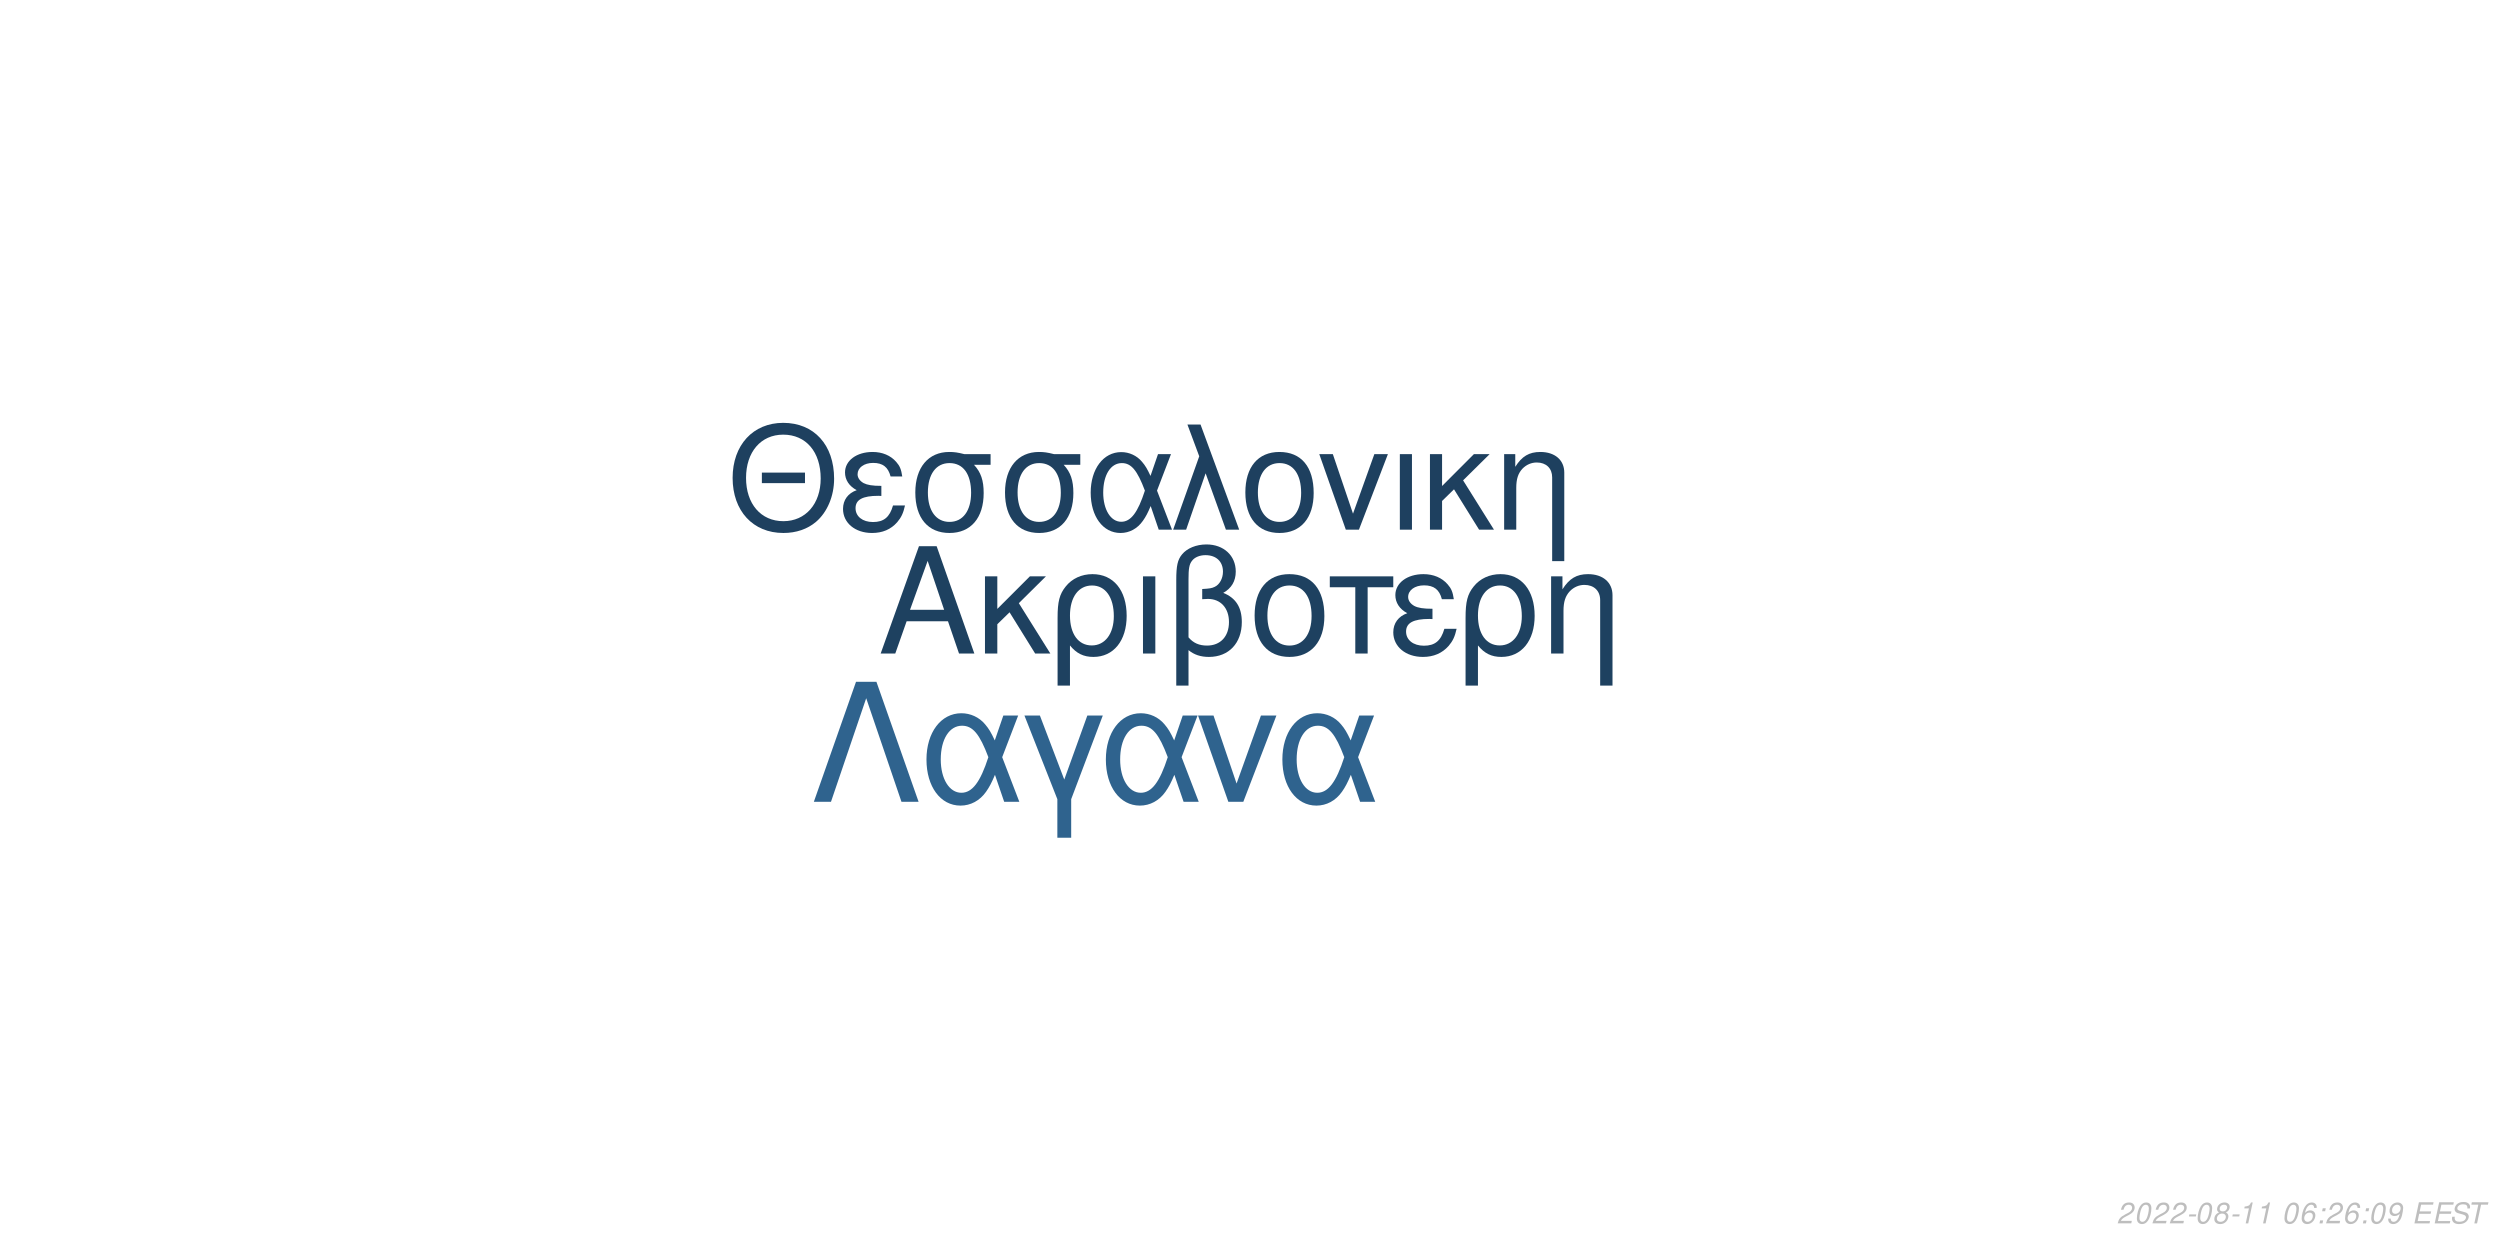
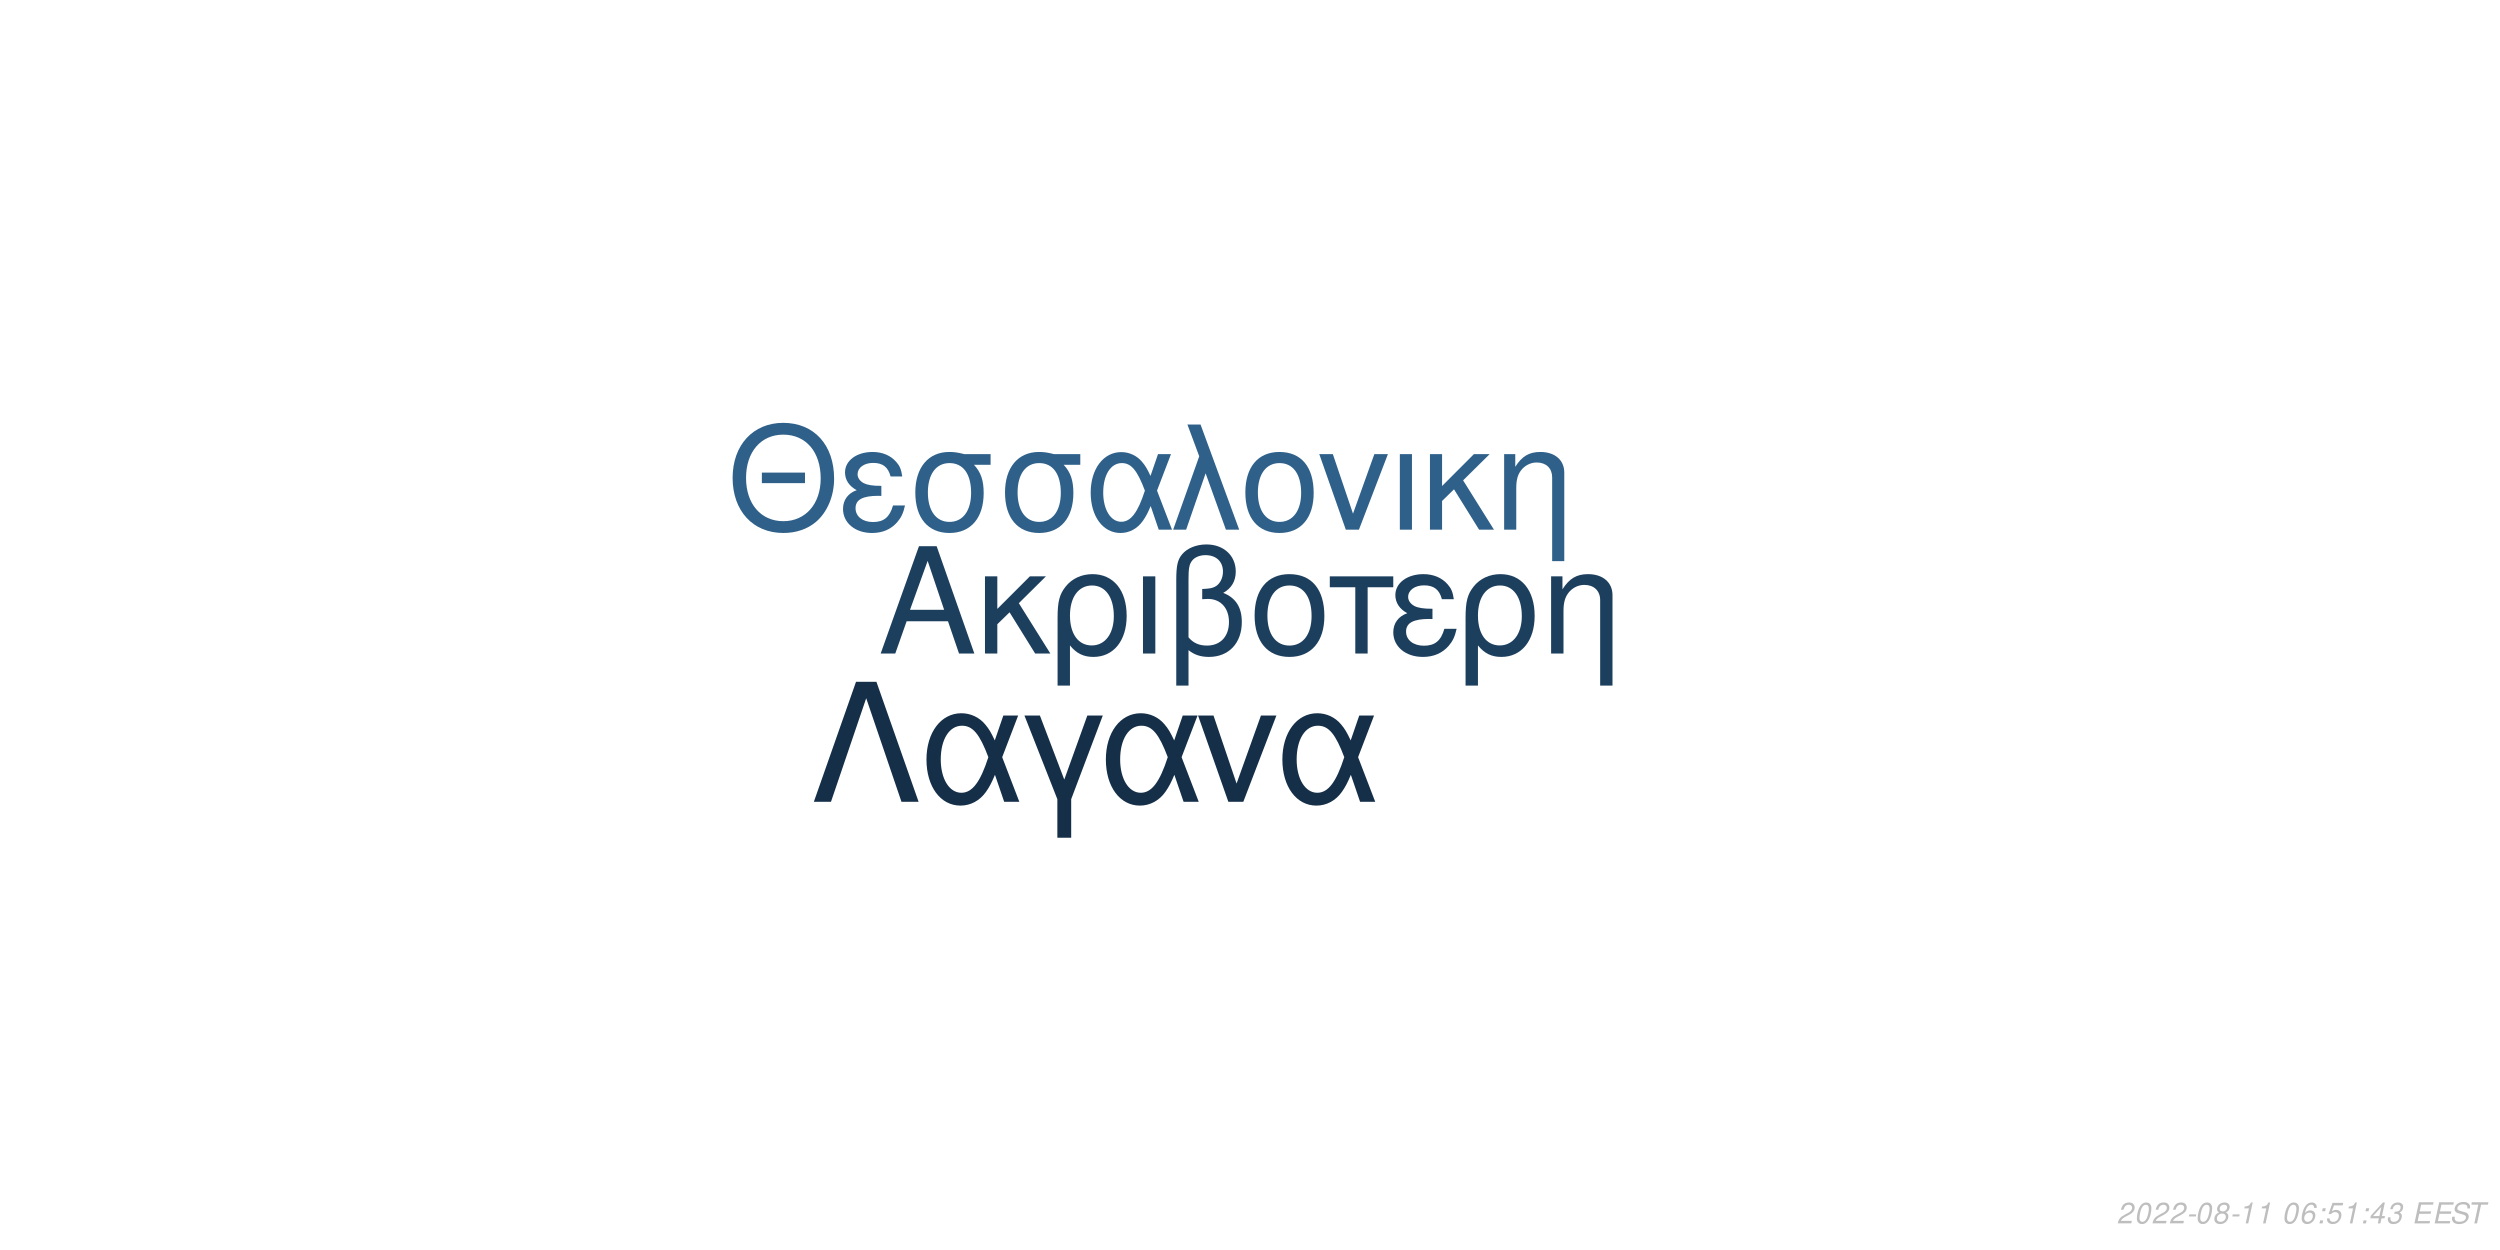
<svg xmlns="http://www.w3.org/2000/svg" xmlns:xlink="http://www.w3.org/1999/xlink" width="864pt" height="432pt" viewBox="0 0 864 432" version="1.1">
  <defs>
    <g>
      <symbol overflow="visible" id="glyph0-0">
        <path style="stroke:none;" d="" />
      </symbol>
      <symbol overflow="visible" id="glyph0-1">
        <path style="stroke:none;" d="M 24.125 -11.141 L 27.938 0 L 33.234 0 L 20.203 -37.094 L 14.094 -37.094 L 0.859 0 L 5.906 0 L 9.828 -11.141 Z M 22.797 -15.109 L 11 -15.109 L 17.094 -32.016 Z M 22.797 -15.109 " />
      </symbol>
      <symbol overflow="visible" id="glyph0-2">
        <path style="stroke:none;" d="M 7.172 -15.422 L 7.172 -26.672 L 2.906 -26.672 L 2.906 0 L 7.172 0 L 7.172 -10.125 L 11.406 -14.25 L 20.25 0 L 25.5 0 L 14.609 -17.406 L 23.969 -26.672 L 18.422 -26.672 Z M 7.172 -15.422 " />
      </symbol>
      <symbol overflow="visible" id="glyph0-3">
        <path style="stroke:none;" d="M 3 11.094 L 7.281 11.094 L 7.281 -2.797 C 9.516 -0.047 11.953 1.172 15.375 1.172 C 22.344 1.172 26.875 -4.422 26.875 -13.031 C 26.875 -21.891 22.297 -27.438 15.062 -27.438 C 11.297 -27.438 7.984 -25.906 5.797 -23.156 C 3.672 -20.516 3 -17.969 3 -12.359 Z M 14.906 -23.516 C 19.547 -23.516 22.438 -19.438 22.438 -12.922 C 22.438 -6.812 19.391 -2.797 14.812 -2.797 C 10.172 -2.797 7.281 -6.766 7.281 -13.125 C 7.281 -19.484 10.234 -23.516 14.906 -23.516 Z M 14.906 -23.516 " />
      </symbol>
      <symbol overflow="visible" id="glyph0-4">
        <path style="stroke:none;" d="M 3.516 0 L 7.781 0 L 7.781 -26.672 L 3.516 -26.672 Z M 3.516 0 " />
      </symbol>
      <symbol overflow="visible" id="glyph0-5">
        <path style="stroke:none;" d="M 4.016 11.094 L 8.25 11.094 L 8.25 -1.172 C 10.172 0.406 12.422 1.172 15.312 1.172 C 22.188 1.172 26.672 -3.609 26.672 -10.891 C 26.672 -15.984 24.578 -19.234 20.25 -20.969 C 23.109 -22.547 24.578 -25.031 24.578 -28.344 C 24.578 -33.844 20.406 -37.703 14.453 -37.703 C 10.938 -37.703 7.734 -36.391 6 -34.25 C 4.484 -32.422 4.016 -30.328 4.016 -25.391 Z M 8.25 -25.656 C 8.25 -29.359 8.5 -30.844 9.469 -32.062 C 10.375 -33.281 12.156 -34 14.094 -34 C 17.812 -34 20.156 -31.812 20.156 -28.297 C 20.156 -25.953 18.984 -23.812 17.297 -23.047 C 16.281 -22.547 15.469 -22.438 12.984 -22.297 L 12.984 -18.781 C 13.734 -18.828 14.344 -18.875 14.969 -18.875 C 19.344 -18.875 22.234 -15.719 22.234 -10.891 C 22.234 -5.906 19.281 -2.75 14.656 -2.75 C 11.953 -2.75 9.922 -3.609 8.25 -5.594 Z M 8.25 -25.656 " />
      </symbol>
      <symbol overflow="visible" id="glyph0-6">
        <path style="stroke:none;" d="M 14.094 -27.438 C 6.562 -27.438 2.094 -22.094 2.094 -13.125 C 2.094 -4.125 6.562 1.172 14.141 1.172 C 21.672 1.172 26.203 -4.172 26.203 -12.922 C 26.203 -22.188 21.828 -27.438 14.094 -27.438 Z M 14.141 -23.516 C 18.938 -23.516 21.781 -19.594 21.781 -12.984 C 21.781 -6.672 18.828 -2.75 14.141 -2.75 C 9.422 -2.75 6.516 -6.672 6.516 -13.125 C 6.516 -19.594 9.422 -23.516 14.141 -23.516 Z M 14.141 -23.516 " />
      </symbol>
      <symbol overflow="visible" id="glyph0-7">
        <path style="stroke:none;" d="M 7.891 0 L 12.156 0 L 12.156 -22.906 L 21.016 -22.906 L 21.016 -26.672 L -0.922 -26.672 L -0.922 -22.906 L 7.891 -22.906 Z M 7.891 0 " />
      </symbol>
      <symbol overflow="visible" id="glyph0-8">
        <path style="stroke:none;" d="M 14.562 -15.469 C 11.344 -15.469 9.562 -15.781 8.297 -16.438 C 6.922 -17.203 6.156 -18.328 6.156 -19.547 C 6.156 -21.891 8.453 -23.562 11.656 -23.562 C 15.062 -23.562 16.953 -22.094 17.812 -18.781 L 21.938 -18.781 C 21.578 -21.266 21.062 -22.5 19.797 -23.922 C 17.812 -26.203 14.906 -27.438 11.453 -27.438 C 5.797 -27.438 1.734 -24.375 1.734 -20.203 C 1.734 -17.609 3.156 -15.375 5.859 -13.938 C 2.797 -12.875 1.016 -10.484 1.016 -7.328 C 1.016 -2.391 5.297 1.172 11.25 1.172 C 14.969 1.172 17.906 -0.109 20.156 -2.641 C 21.578 -4.328 22.297 -5.797 22.906 -8.547 L 18.672 -8.547 C 17.5 -4.422 15.422 -2.703 11.609 -2.703 C 7.938 -2.703 5.438 -4.688 5.438 -7.578 C 5.438 -10.578 7.938 -11.953 13.484 -11.953 C 13.641 -11.953 14.094 -11.953 14.562 -11.906 Z M 14.562 -15.469 " />
      </symbol>
      <symbol overflow="visible" id="glyph0-9">
        <path style="stroke:none;" d="M 3.562 -26.672 L 3.562 0 L 7.844 0 L 7.844 -14.703 C 7.844 -17.906 8.5 -19.891 10.031 -21.531 C 11.406 -22.953 13.188 -23.719 15.062 -23.719 C 18.375 -23.719 20.516 -21.672 20.516 -18.469 L 20.516 11.094 L 24.781 11.094 L 24.781 -20.156 C 24.781 -24.578 21.469 -27.438 16.328 -27.438 C 12.359 -27.438 9.828 -25.906 7.484 -22.188 L 7.484 -26.672 Z M 3.562 -26.672 " />
      </symbol>
      <symbol overflow="visible" id="glyph1-0">
        <path style="stroke:none;" d="" />
      </symbol>
      <symbol overflow="visible" id="glyph1-1">
        <path style="stroke:none;" d="M 26.859 -19.734 L 11.953 -19.734 L 11.953 -16.094 L 26.859 -16.094 Z M 19.328 -36.922 C 8.922 -36.922 1.844 -29.25 1.844 -17.891 C 1.844 -6.484 8.875 1.141 19.391 1.141 C 23.812 1.141 27.703 -0.203 30.641 -2.688 C 34.578 -6.031 36.922 -11.656 36.922 -17.594 C 36.922 -29.297 30 -36.922 19.328 -36.922 Z M 19.328 -32.844 C 27.203 -32.844 32.281 -26.906 32.281 -17.688 C 32.281 -8.922 27.062 -2.938 19.391 -2.938 C 11.609 -2.938 6.484 -8.922 6.484 -17.891 C 6.484 -26.859 11.609 -32.844 19.328 -32.844 Z M 19.328 -32.844 " />
      </symbol>
      <symbol overflow="visible" id="glyph1-2">
        <path style="stroke:none;" d="M 14.25 -15.141 C 11.109 -15.141 9.375 -15.453 8.125 -16.094 C 6.781 -16.844 6.031 -17.938 6.031 -19.141 C 6.031 -21.422 8.266 -23.078 11.406 -23.078 C 14.75 -23.078 16.594 -21.625 17.438 -18.391 L 21.469 -18.391 C 21.125 -20.828 20.625 -22.031 19.391 -23.422 C 17.438 -25.656 14.594 -26.859 11.219 -26.859 C 5.688 -26.859 1.688 -23.875 1.688 -19.781 C 1.688 -17.234 3.094 -15.047 5.734 -13.656 C 2.734 -12.609 1 -10.266 1 -7.172 C 1 -2.344 5.188 1.141 11.016 1.141 C 14.656 1.141 17.547 -0.094 19.734 -2.594 C 21.125 -4.234 21.828 -5.688 22.422 -8.375 L 18.281 -8.375 C 17.141 -4.328 15.094 -2.641 11.359 -2.641 C 7.766 -2.641 5.328 -4.578 5.328 -7.422 C 5.328 -10.359 7.766 -11.703 13.203 -11.703 C 13.359 -11.703 13.797 -11.703 14.25 -11.656 Z M 14.25 -15.141 " />
      </symbol>
      <symbol overflow="visible" id="glyph1-3">
        <path style="stroke:none;" d="M 29 -26.109 L 19.938 -26.109 C 17.594 -26.703 16.438 -26.859 14.703 -26.859 C 7.469 -26.859 2.984 -21.469 2.984 -12.859 C 2.984 -4.031 7.375 1.141 14.797 1.141 C 22.172 1.141 26.609 -4.078 26.609 -12.656 C 26.609 -17.047 25.656 -19.828 23.266 -22.422 L 29 -22.422 Z M 14.797 -23.016 C 19.531 -23.016 22.266 -19.234 22.266 -12.75 C 22.266 -6.531 19.438 -2.688 14.797 -2.688 C 10.172 -2.688 7.328 -6.531 7.328 -12.859 C 7.328 -19.188 10.172 -23.016 14.797 -23.016 Z M 14.797 -23.016 " />
      </symbol>
      <symbol overflow="visible" id="glyph1-4">
        <path style="stroke:none;" d="M 29.344 -26.109 L 24.859 -26.109 L 22.266 -18.578 C 21.125 -21.031 20.484 -22.125 19.328 -23.469 C 17.547 -25.609 14.906 -26.812 12.156 -26.812 C 5.984 -26.812 1.594 -20.984 1.594 -12.812 C 1.594 -4.578 5.828 1.141 11.906 1.141 C 14.953 1.141 17.734 -0.344 19.625 -3.047 C 20.672 -4.531 21.281 -5.688 22.328 -8.172 L 25.109 0 L 29.703 0 L 24.516 -13.5 Z M 20.328 -13.5 C 17.891 -5.922 15.453 -2.734 12.156 -2.734 C 8.516 -2.734 5.922 -6.922 5.922 -12.812 C 5.922 -18.938 8.516 -23.016 12.359 -23.016 C 15.594 -23.016 17.688 -20.531 20.328 -13.5 Z M 20.328 -13.5 " />
      </symbol>
      <symbol overflow="visible" id="glyph1-5">
        <path style="stroke:none;" d="M 1.094 0 L 5.578 0 L 12.312 -19.484 L 19.328 0 L 23.922 0 L 10.562 -36.328 L 6.031 -36.328 L 10.109 -25.359 Z M 1.094 0 " />
      </symbol>
      <symbol overflow="visible" id="glyph1-6">
        <path style="stroke:none;" d="M 13.797 -26.859 C 6.422 -26.859 2.047 -21.625 2.047 -12.859 C 2.047 -4.031 6.422 1.141 13.859 1.141 C 21.234 1.141 25.656 -4.078 25.656 -12.656 C 25.656 -21.719 21.375 -26.859 13.797 -26.859 Z M 13.859 -23.016 C 18.531 -23.016 21.328 -19.188 21.328 -12.703 C 21.328 -6.531 18.438 -2.688 13.859 -2.688 C 9.219 -2.688 6.375 -6.531 6.375 -12.859 C 6.375 -19.188 9.219 -23.016 13.859 -23.016 Z M 13.859 -23.016 " />
      </symbol>
      <symbol overflow="visible" id="glyph1-7">
        <path style="stroke:none;" d="M 14.297 0 L 24.312 -26.109 L 19.625 -26.109 L 12.25 -5.531 L 5.281 -26.109 L 0.594 -26.109 L 9.766 0 Z M 14.297 0 " />
      </symbol>
      <symbol overflow="visible" id="glyph1-8">
        <path style="stroke:none;" d="M 3.438 0 L 7.625 0 L 7.625 -26.109 L 3.438 -26.109 Z M 3.438 0 " />
      </symbol>
      <symbol overflow="visible" id="glyph1-9">
        <path style="stroke:none;" d="M 7.031 -15.094 L 7.031 -26.109 L 2.844 -26.109 L 2.844 0 L 7.031 0 L 7.031 -9.922 L 11.156 -13.953 L 19.828 0 L 24.969 0 L 14.297 -17.047 L 23.469 -26.109 L 18.031 -26.109 Z M 7.031 -15.094 " />
      </symbol>
      <symbol overflow="visible" id="glyph1-10">
        <path style="stroke:none;" d="M 3.484 -26.109 L 3.484 0 L 7.672 0 L 7.672 -14.406 C 7.672 -17.547 8.328 -19.484 9.812 -21.078 C 11.156 -22.469 12.906 -23.219 14.75 -23.219 C 17.984 -23.219 20.078 -21.234 20.078 -18.094 L 20.078 10.859 L 24.266 10.859 L 24.266 -19.734 C 24.266 -24.062 21.031 -26.859 16 -26.859 C 12.109 -26.859 9.609 -25.359 7.328 -21.719 L 7.328 -26.109 Z M 3.484 -26.109 " />
      </symbol>
      <symbol overflow="visible" id="glyph2-0">
        <path style="stroke:none;" d="" />
      </symbol>
      <symbol overflow="visible" id="glyph2-1">
        <path style="stroke:none;" d="M 22.531 -41.484 L 15.484 -41.484 L 0.906 0 L 6.828 0 L 19 -35.797 L 31.188 0 L 37.109 0 Z M 22.531 -41.484 " />
      </symbol>
      <symbol overflow="visible" id="glyph2-2">
        <path style="stroke:none;" d="M 33.516 -29.812 L 28.391 -29.812 L 25.438 -21.219 C 24.125 -24.016 23.391 -25.266 22.078 -26.797 C 20.031 -29.25 17.016 -30.609 13.891 -30.609 C 6.828 -30.609 1.828 -23.953 1.828 -14.625 C 1.828 -5.234 6.656 1.312 13.594 1.312 C 17.078 1.312 20.266 -0.391 22.422 -3.469 C 23.609 -5.172 24.297 -6.484 25.5 -9.328 L 28.688 0 L 33.922 0 L 28 -15.422 Z M 23.219 -15.422 C 20.422 -6.766 17.641 -3.125 13.891 -3.125 C 9.734 -3.125 6.766 -7.906 6.766 -14.625 C 6.766 -21.625 9.734 -26.297 14.109 -26.297 C 17.812 -26.297 20.203 -23.453 23.219 -15.422 Z M 23.219 -15.422 " />
      </symbol>
      <symbol overflow="visible" id="glyph2-3">
        <path style="stroke:none;" d="M 12.062 12.406 L 16.844 12.406 L 16.844 -0.906 L 27.766 -29.812 L 22.422 -29.812 L 14.453 -7.688 L 6.031 -29.812 L 0.688 -29.812 L 12.062 -0.906 Z M 12.062 12.406 " />
      </symbol>
      <symbol overflow="visible" id="glyph2-4">
        <path style="stroke:none;" d="M 16.328 0 L 27.766 -29.812 L 22.422 -29.812 L 14 -6.312 L 6.031 -29.812 L 0.688 -29.812 L 11.156 0 Z M 16.328 0 " />
      </symbol>
      <symbol overflow="visible" id="glyph3-0">
        <path style="stroke:none;" d="" />
      </symbol>
      <symbol overflow="visible" id="glyph3-1">
        <path style="stroke:none;" d="M 5.234 -0.875 L 1.469 -0.875 C 1.641 -1.375 2.203 -1.891 3.109 -2.344 L 4.234 -2.938 C 5.562 -3.625 6.219 -4.469 6.219 -5.484 C 6.219 -5.938 6.062 -6.359 5.797 -6.656 C 5.469 -7.047 4.984 -7.234 4.312 -7.234 C 2.766 -7.234 1.891 -6.453 1.484 -4.734 L 2.375 -4.734 C 2.484 -5.188 2.609 -5.484 2.797 -5.75 C 3.094 -6.203 3.609 -6.453 4.188 -6.453 C 4.891 -6.453 5.344 -6.031 5.344 -5.375 C 5.344 -4.703 4.859 -4.094 4.016 -3.656 L 2.984 -3.125 C 1.234 -2.188 0.797 -1.656 0.344 -0.016 L 5.047 -0.016 Z M 5.234 -0.875 " />
      </symbol>
      <symbol overflow="visible" id="glyph3-2">
        <path style="stroke:none;" d="M 4.203 -7.234 C 3.375 -7.234 2.688 -6.812 2.125 -5.984 C 1.484 -5.047 0.984 -3.188 0.984 -1.734 C 0.984 -1.109 1.172 -0.562 1.484 -0.266 C 1.797 0.047 2.281 0.234 2.766 0.234 C 3.625 0.234 4.281 -0.156 4.859 -1.016 C 5.516 -1.953 6 -3.797 6 -5.266 C 6 -6.5 5.328 -7.234 4.203 -7.234 Z M 4.094 -6.453 C 4.734 -6.453 5.125 -5.984 5.125 -5.156 C 5.125 -4.203 4.781 -2.625 4.406 -1.812 C 3.984 -0.938 3.516 -0.547 2.875 -0.547 C 2.25 -0.547 1.875 -1.031 1.875 -1.828 C 1.875 -2.797 2.203 -4.344 2.594 -5.203 C 2.984 -6.047 3.453 -6.453 4.094 -6.453 Z M 4.094 -6.453 " />
      </symbol>
      <symbol overflow="visible" id="glyph3-3">
        <path style="stroke:none;" d="M 3.516 -3.125 L 1.125 -3.125 L 0.969 -2.406 L 3.359 -2.406 Z M 3.516 -3.125 " />
      </symbol>
      <symbol overflow="visible" id="glyph3-4">
        <path style="stroke:none;" d="M 4.766 -3.797 C 5.078 -3.969 5.234 -4.078 5.438 -4.234 C 5.812 -4.594 6.062 -5.172 6.062 -5.734 C 6.062 -6.625 5.344 -7.234 4.266 -7.234 C 2.812 -7.234 1.703 -6.219 1.703 -4.875 C 1.703 -4.406 1.875 -4.125 2.359 -3.812 C 1.297 -3.312 0.75 -2.516 0.75 -1.469 C 0.75 -0.438 1.547 0.234 2.812 0.234 C 3.656 0.234 4.359 -0.094 4.938 -0.734 C 5.359 -1.234 5.609 -1.859 5.609 -2.438 C 5.609 -3.047 5.312 -3.516 4.766 -3.797 Z M 4.109 -6.453 C 4.797 -6.453 5.188 -6.125 5.188 -5.578 C 5.188 -5.266 5.062 -4.922 4.859 -4.672 C 4.562 -4.312 4.188 -4.156 3.656 -4.156 C 2.984 -4.156 2.594 -4.453 2.594 -4.984 C 2.594 -5.859 3.203 -6.453 4.109 -6.453 Z M 3.453 -3.406 C 4.234 -3.406 4.734 -2.984 4.734 -2.312 C 4.734 -1.312 3.922 -0.547 2.875 -0.547 C 2.125 -0.547 1.625 -0.969 1.625 -1.625 C 1.625 -2.609 2.438 -3.406 3.453 -3.406 Z M 3.453 -3.406 " />
      </symbol>
      <symbol overflow="visible" id="glyph3-5">
        <path style="stroke:none;" d="M 3.703 -5.188 L 2.594 0 L 3.469 0 L 5.016 -7.234 L 4.438 -7.234 C 3.906 -6.156 3.688 -6.016 2.234 -5.812 L 2.109 -5.188 Z M 3.703 -5.188 " />
      </symbol>
      <symbol overflow="visible" id="glyph3-6">
        <path style="stroke:none;" d="" />
      </symbol>
      <symbol overflow="visible" id="glyph3-7">
        <path style="stroke:none;" d="M 6.125 -5.344 L 6.141 -5.625 C 6.141 -6.609 5.453 -7.234 4.391 -7.234 C 3.438 -7.234 2.641 -6.719 2.016 -5.703 C 1.422 -4.781 0.938 -2.953 0.938 -1.688 C 0.938 -0.516 1.688 0.234 2.859 0.234 C 3.703 0.234 4.438 -0.156 5 -0.875 C 5.406 -1.422 5.672 -2.156 5.672 -2.766 C 5.672 -3.812 4.969 -4.5 3.906 -4.5 C 3.234 -4.5 2.672 -4.234 2.094 -3.625 C 2.406 -5.375 3.234 -6.453 4.25 -6.453 C 4.703 -6.453 5.062 -6.234 5.172 -5.844 C 5.203 -5.719 5.234 -5.578 5.25 -5.344 Z M 3.656 -3.734 C 4.344 -3.734 4.797 -3.281 4.797 -2.625 C 4.797 -1.469 3.984 -0.547 2.984 -0.547 C 2.297 -0.547 1.812 -1.047 1.812 -1.766 C 1.812 -2.859 2.625 -3.734 3.656 -3.734 Z M 3.656 -3.734 " />
      </symbol>
      <symbol overflow="visible" id="glyph3-8">
        <path style="stroke:none;" d="M 2.359 -1.031 L 1.312 -1.031 L 1.094 0 L 2.141 0 Z M 3.266 -5.234 L 2.219 -5.234 L 2 -4.203 L 3.047 -4.203 Z M 3.266 -5.234 " />
      </symbol>
      <symbol overflow="visible" id="glyph3-9">
-         <path style="stroke:none;" d="M 0.844 -1.656 C 0.844 -1.547 0.844 -1.438 0.844 -1.375 C 0.844 -0.406 1.531 0.234 2.578 0.234 C 3.203 0.234 3.766 0.016 4.297 -0.438 C 4.938 -1 5.312 -1.656 5.594 -2.719 C 5.844 -3.672 6.016 -4.766 6.016 -5.375 C 6.016 -5.844 5.844 -6.328 5.547 -6.656 C 5.203 -7.031 4.703 -7.234 4.062 -7.234 C 2.516 -7.234 1.297 -5.938 1.297 -4.266 C 1.297 -3.203 1.984 -2.547 3.047 -2.547 C 3.484 -2.547 3.953 -2.672 4.281 -2.891 C 4.406 -2.984 4.547 -3.078 4.828 -3.344 C 4.438 -1.484 3.703 -0.547 2.703 -0.547 C 2.109 -0.547 1.719 -0.938 1.719 -1.547 L 1.719 -1.656 Z M 3.953 -6.453 C 4.625 -6.453 5.141 -5.953 5.141 -5.281 C 5.141 -4.188 4.312 -3.312 3.297 -3.312 C 2.594 -3.312 2.172 -3.734 2.172 -4.453 C 2.172 -5.562 2.984 -6.453 3.953 -6.453 Z M 3.953 -6.453 " />
+         <path style="stroke:none;" d="M 6.297 -7.094 L 2.594 -7.094 L 1.234 -3.234 L 2.047 -3.234 C 2.656 -3.766 2.938 -3.906 3.531 -3.906 C 4.328 -3.906 4.797 -3.453 4.797 -2.688 C 4.797 -1.438 3.969 -0.547 2.828 -0.547 C 2.031 -0.547 1.609 -0.938 1.578 -1.734 L 0.703 -1.734 L 0.703 -1.516 C 0.703 -0.938 0.844 -0.547 1.188 -0.266 C 1.562 0.062 2.078 0.234 2.703 0.234 C 3.656 0.234 4.391 -0.156 4.984 -0.922 C 5.422 -1.5 5.672 -2.234 5.672 -2.953 C 5.672 -4 4.938 -4.672 3.812 -4.672 C 3.328 -4.672 2.906 -4.547 2.406 -4.234 L 3.109 -6.219 L 6.109 -6.219 Z M 6.297 -7.094 " />
      </symbol>
      <symbol overflow="visible" id="glyph3-10">
+         <path style="stroke:none;" d="M 3.625 -1.75 L 3.266 0 L 4.141 0 L 4.516 -1.75 L 5.562 -1.75 L 5.734 -2.531 L 4.688 -2.531 L 5.688 -7.234 L 5.016 -7.234 L 0.844 -2.672 L 0.641 -1.75 Z M 3.797 -2.531 L 1.594 -2.531 L 4.469 -5.703 Z M 3.797 -2.531 " />
+       </symbol>
+       <symbol overflow="visible" id="glyph3-11">
+         <path style="stroke:none;" d="M 2.922 -3.312 C 3.125 -3.344 3.234 -3.344 3.375 -3.344 C 4.203 -3.344 4.688 -3 4.688 -2.406 C 4.688 -1.312 3.906 -0.547 2.781 -0.547 C 2.047 -0.547 1.594 -0.938 1.594 -1.562 C 1.594 -1.719 1.609 -1.844 1.656 -2.094 L 0.766 -2.094 C 0.734 -1.797 0.719 -1.641 0.719 -1.469 C 0.719 -0.375 1.406 0.234 2.641 0.234 C 3.547 0.234 4.297 -0.078 4.812 -0.656 C 5.266 -1.156 5.562 -1.875 5.562 -2.547 C 5.562 -3.125 5.344 -3.453 4.797 -3.734 C 5.641 -4.234 6.016 -4.844 6.016 -5.734 C 6.016 -6.656 5.312 -7.234 4.203 -7.234 C 3.375 -7.234 2.672 -6.938 2.188 -6.375 C 1.891 -6.031 1.703 -5.641 1.516 -4.906 L 2.391 -4.906 C 2.5 -5.359 2.594 -5.594 2.734 -5.812 C 3.047 -6.234 3.516 -6.453 4.078 -6.453 C 4.734 -6.453 5.141 -6.125 5.141 -5.578 C 5.141 -5.188 5.016 -4.797 4.797 -4.547 C 4.516 -4.234 4 -4.062 3.266 -4.062 L 3.078 -4.062 Z M 2.922 -3.312 " />
+       </symbol>
+       <symbol overflow="visible" id="glyph3-12">
        <path style="stroke:none;" d="M 2.547 -3.312 L 6.5 -3.312 L 6.688 -4.141 L 2.719 -4.141 L 3.219 -6.469 L 7.344 -6.469 L 7.516 -7.297 L 2.453 -7.297 L 0.906 0 L 6.125 0 L 6.297 -0.812 L 2.016 -0.812 Z M 2.547 -3.312 " />
      </symbol>
-       <symbol overflow="visible" id="glyph3-11">
+       <symbol overflow="visible" id="glyph3-13">
        <path style="stroke:none;" d="M 7.062 -5.156 C 7.125 -5.438 7.141 -5.562 7.141 -5.703 C 7.141 -6.156 6.938 -6.594 6.594 -6.891 C 6.188 -7.25 5.656 -7.406 4.875 -7.406 C 3.844 -7.406 3.047 -7.125 2.5 -6.562 C 2.094 -6.141 1.781 -5.438 1.781 -4.922 C 1.781 -4.297 2.219 -3.766 2.891 -3.562 L 4.594 -3.094 C 5.406 -2.859 5.734 -2.578 5.734 -2.094 C 5.734 -1.781 5.547 -1.406 5.266 -1.141 C 4.844 -0.766 4.266 -0.578 3.453 -0.578 C 2.328 -0.578 1.812 -0.984 1.812 -1.906 C 1.812 -2.047 1.812 -2.125 1.844 -2.312 L 0.984 -2.312 C 0.906 -2.062 0.891 -1.906 0.891 -1.688 C 0.891 -0.484 1.797 0.234 3.297 0.234 C 4.359 0.234 5.234 -0.062 5.812 -0.609 C 6.344 -1.078 6.688 -1.797 6.688 -2.375 C 6.688 -2.641 6.609 -2.906 6.453 -3.156 C 6.234 -3.5 5.938 -3.703 5.469 -3.828 L 3.75 -4.312 C 2.984 -4.547 2.734 -4.734 2.734 -5.188 C 2.734 -5.547 2.875 -5.844 3.188 -6.109 C 3.547 -6.438 4.031 -6.594 4.703 -6.594 C 5.266 -6.594 5.688 -6.484 5.906 -6.297 C 6.094 -6.125 6.219 -5.797 6.219 -5.516 C 6.219 -5.422 6.203 -5.344 6.188 -5.156 Z M 7.062 -5.156 " />
      </symbol>
-       <symbol overflow="visible" id="glyph3-12">
+       <symbol overflow="visible" id="glyph3-14">
        <path style="stroke:none;" d="M 4.938 -6.469 L 7.312 -6.469 L 7.484 -7.297 L 1.75 -7.297 L 1.578 -6.469 L 3.984 -6.469 L 2.609 0 L 3.547 0 Z M 4.938 -6.469 " />
      </symbol>
    </g>
  </defs>
  <g id="surface1">
    <rect x="0" y="0" width="864" height="432" style="fill:rgb(100%,100%,100%);fill-opacity:1;stroke:none;" />
-     <g style="fill:rgb(11.765%,25.49%,37.647%);fill-opacity:1;">
+     <g style="fill:rgb(11.373%,24.706%,36.863%);fill-opacity:1;">
      <use xlink:href="#glyph0-1" x="303.5" y="225.861" />
      <use xlink:href="#glyph0-2" x="337.5" y="225.861" />
      <use xlink:href="#glyph0-3" x="362.5" y="225.861" />
      <use xlink:href="#glyph0-4" x="391.5" y="225.861" />
      <use xlink:href="#glyph0-5" x="402.5" y="225.861" />
      <use xlink:href="#glyph0-6" x="431.5" y="225.861" />
      <use xlink:href="#glyph0-7" x="460.5" y="225.861" />
      <use xlink:href="#glyph0-8" x="480.5" y="225.861" />
      <use xlink:href="#glyph0-3" x="503.5" y="225.861" />
      <use xlink:href="#glyph0-9" x="532.5" y="225.861" />
    </g>
-     <g style="fill:rgb(11.765%,25.098%,37.255%);fill-opacity:1;">
+     <g style="fill:rgb(18.039%,37.647%,54.118%);fill-opacity:1;">
      <use xlink:href="#glyph1-1" x="251.348" y="183.058" />
      <use xlink:href="#glyph1-2" x="290.348" y="183.058" />
      <use xlink:href="#glyph1-3" x="313.348" y="183.058" />
      <use xlink:href="#glyph1-3" x="344.348" y="183.058" />
      <use xlink:href="#glyph1-4" x="375.348" y="183.058" />
      <use xlink:href="#glyph1-5" x="404.348" y="183.058" />
      <use xlink:href="#glyph1-6" x="428.348" y="183.058" />
      <use xlink:href="#glyph1-7" x="455.348" y="183.058" />
      <use xlink:href="#glyph1-8" x="480.348" y="183.058" />
      <use xlink:href="#glyph1-9" x="491.348" y="183.058" />
      <use xlink:href="#glyph1-10" x="516.348" y="183.058" />
    </g>
-     <g style="fill:rgb(18.431%,38.824%,55.686%);fill-opacity:1;">
+     <g style="fill:rgb(8.235%,18.431%,28.235%);fill-opacity:1;">
      <use xlink:href="#glyph2-1" x="280.359" y="277.105" />
      <use xlink:href="#glyph2-2" x="318.359" y="277.105" />
      <use xlink:href="#glyph2-3" x="353.359" y="277.105" />
      <use xlink:href="#glyph2-2" x="380.359" y="277.105" />
      <use xlink:href="#glyph2-4" x="413.359" y="277.105" />
      <use xlink:href="#glyph2-2" x="441.359" y="277.105" />
    </g>
    <g style="fill:rgb(74.51%,74.51%,74.51%);fill-opacity:1;">
      <use xlink:href="#glyph3-1" x="731.52" y="422.81" />
      <use xlink:href="#glyph3-2" x="737.52" y="422.81" />
      <use xlink:href="#glyph3-1" x="743.52" y="422.81" />
      <use xlink:href="#glyph3-1" x="749.52" y="422.81" />
      <use xlink:href="#glyph3-3" x="755.52" y="422.81" />
      <use xlink:href="#glyph3-2" x="758.52" y="422.81" />
      <use xlink:href="#glyph3-4" x="764.52" y="422.81" />
      <use xlink:href="#glyph3-3" x="770.52" y="422.81" />
      <use xlink:href="#glyph3-5" x="773.52" y="422.81" />
      <use xlink:href="#glyph3-5" x="779.52" y="422.81" />
      <use xlink:href="#glyph3-6" x="785.52" y="422.81" />
      <use xlink:href="#glyph3-2" x="788.52" y="422.81" />
      <use xlink:href="#glyph3-7" x="794.52" y="422.81" />
      <use xlink:href="#glyph3-8" x="800.52" y="422.81" />
-       <use xlink:href="#glyph3-1" x="803.52" y="422.81" />
-       <use xlink:href="#glyph3-7" x="809.52" y="422.81" />
+       <use xlink:href="#glyph3-9" x="803.52" y="422.81" />
+       <use xlink:href="#glyph3-5" x="809.52" y="422.81" />
      <use xlink:href="#glyph3-8" x="815.52" y="422.81" />
-       <use xlink:href="#glyph3-2" x="818.52" y="422.81" />
-       <use xlink:href="#glyph3-9" x="824.52" y="422.81" />
+       <use xlink:href="#glyph3-10" x="818.52" y="422.81" />
+       <use xlink:href="#glyph3-11" x="824.52" y="422.81" />
      <use xlink:href="#glyph3-6" x="830.52" y="422.81" />
-       <use xlink:href="#glyph3-10" x="833.52" y="422.81" />
-       <use xlink:href="#glyph3-10" x="840.52" y="422.81" />
-       <use xlink:href="#glyph3-11" x="846.52" y="422.81" />
-       <use xlink:href="#glyph3-12" x="852.52" y="422.81" />
+       <use xlink:href="#glyph3-12" x="833.52" y="422.81" />
+       <use xlink:href="#glyph3-12" x="840.52" y="422.81" />
+       <use xlink:href="#glyph3-13" x="846.52" y="422.81" />
+       <use xlink:href="#glyph3-14" x="852.52" y="422.81" />
    </g>
  </g>
</svg>
